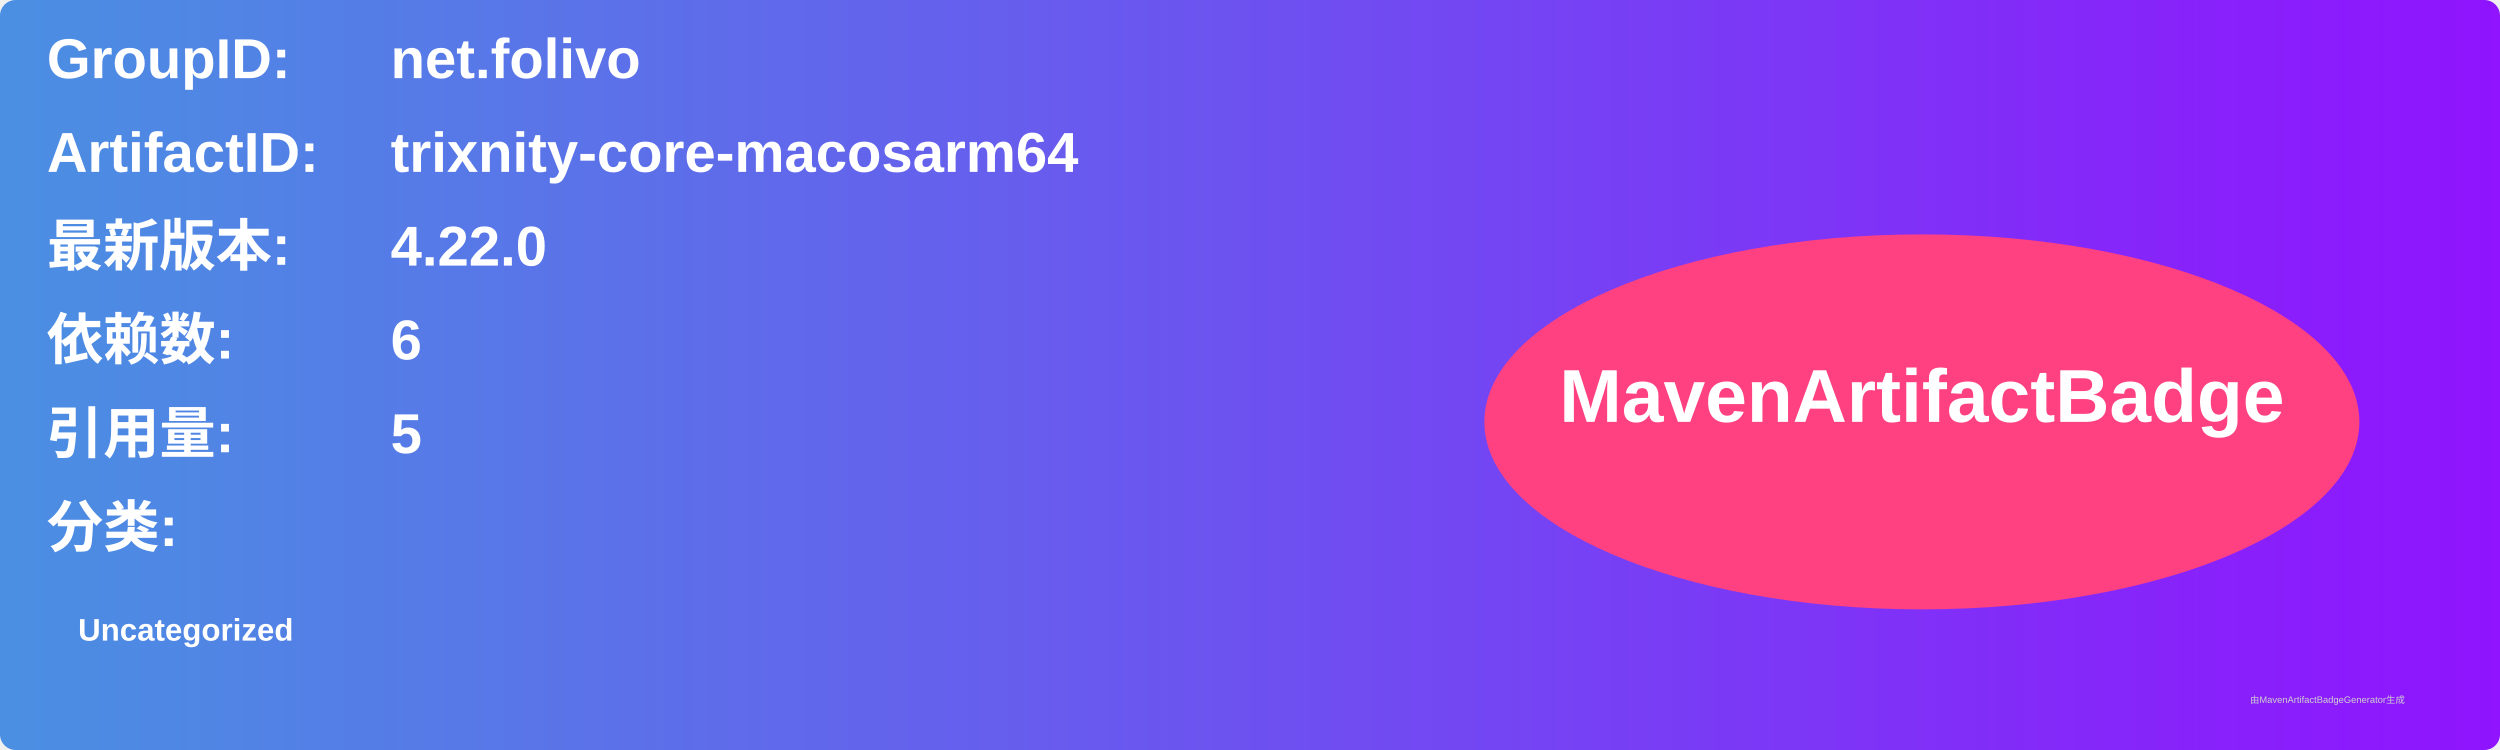
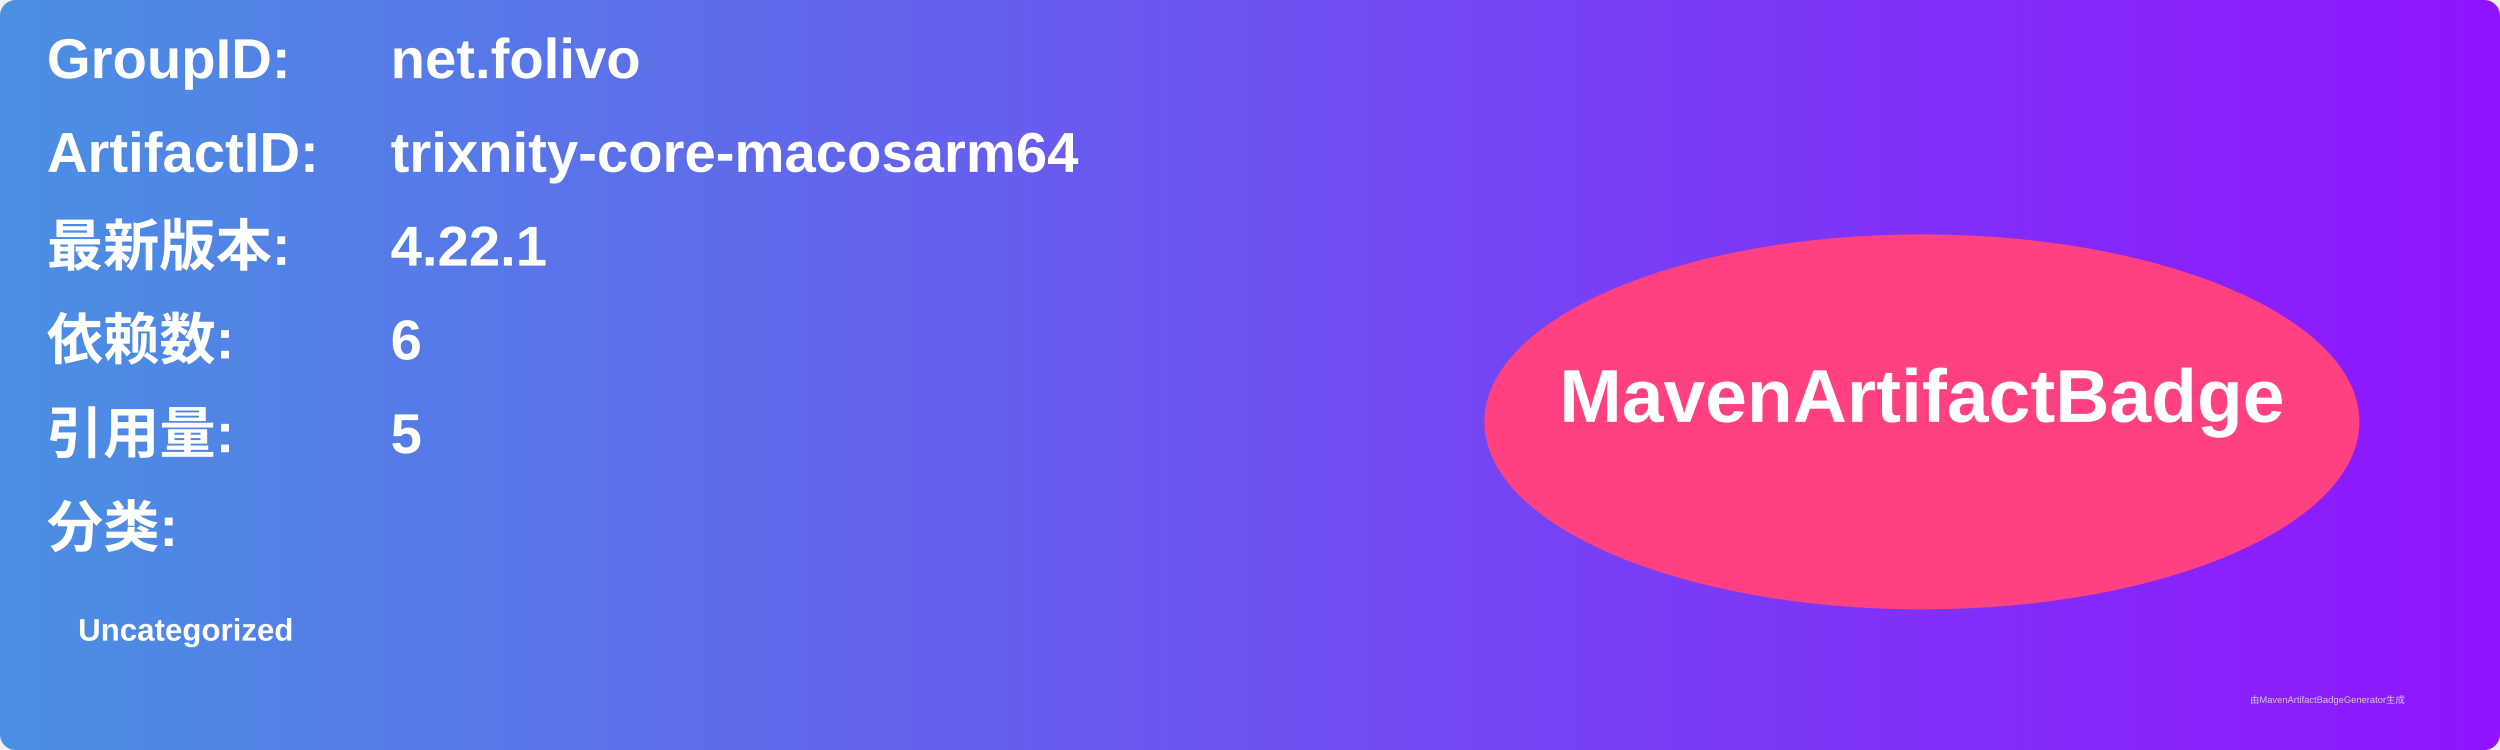
<svg xmlns="http://www.w3.org/2000/svg" width="800" height="240" viewBox="0 0 800 240">
  <linearGradient id="grad" x1="0%" y1="0%" x2="100%" y2="0%">
    <stop offset="0%" stop-color="#4a90e2" />
    <stop offset="100%" stop-color="#9013fe" />
  </linearGradient>
  <rect width="100%" height="100%" rx="5" ry="5" fill="url(#grad)" />
  <g transform="translate(15, 15)">
    <text x="0" y="10" font-family="Arial" font-size="18" fill="white" font-weight="bold" width="260">GroupID:</text>
    <text x="110" y="10" font-family="Arial" font-size="18" fill="white" font-weight="bold" width="460">net.folivo</text>
    <text x="0" y="40" font-family="Arial" font-size="18" fill="white" font-weight="bold" width="260">ArtifactID:</text>
    <text x="110" y="40" font-family="Arial" font-size="18" fill="white" font-weight="bold" width="460">trixnity-core-macosarm64</text>
    <text x="0" y="70" font-family="Arial" font-size="18" fill="white" font-weight="bold">最新版本:</text>
    <text x="110" y="70" font-family="Arial" font-size="18" fill="white" font-weight="bold">
-       <tspan font-weight="bold">4.22.0</tspan>
+       <tspan font-weight="bold">4.22.1</tspan>
    </text>
    <text x="0" y="100" font-family="Arial" font-size="18" fill="white" font-weight="bold">依赖数: </text>
    <text x="110" y="100" font-family="Arial" font-size="18" fill="white">
      <tspan font-weight="bold">6</tspan>
    </text>
    <text x="0" y="130" font-family="Arial" font-size="18" fill="white" font-weight="bold">引用量: </text>
    <text x="110" y="130" font-family="Arial" font-size="18" fill="white">
      <tspan font-weight="bold">5</tspan>
    </text>
    <text x="0" y="160" font-family="Arial" font-size="18" fill="white" font-weight="bold">分类:</text>
    <text x="10" y="190" font-family="Arial" font-size="10" fill="white">
      <tspan font-weight="bold">Uncategorized</tspan>
    </text>
    <ellipse cx="600" cy="120" rx="140" ry="60" fill="#ff4081" />
    <text x="600" y="120" text-anchor="middle" font-family="Arial" font-size="24" fill="white" font-weight="bold">MavenArtifactBadge</text>
  </g>
  <text x="720" y="225" font-family="Arial" font-size="3" fill="#d0d0d0">由MavenArtifactBadgeGenerator生成</text>
</svg>
